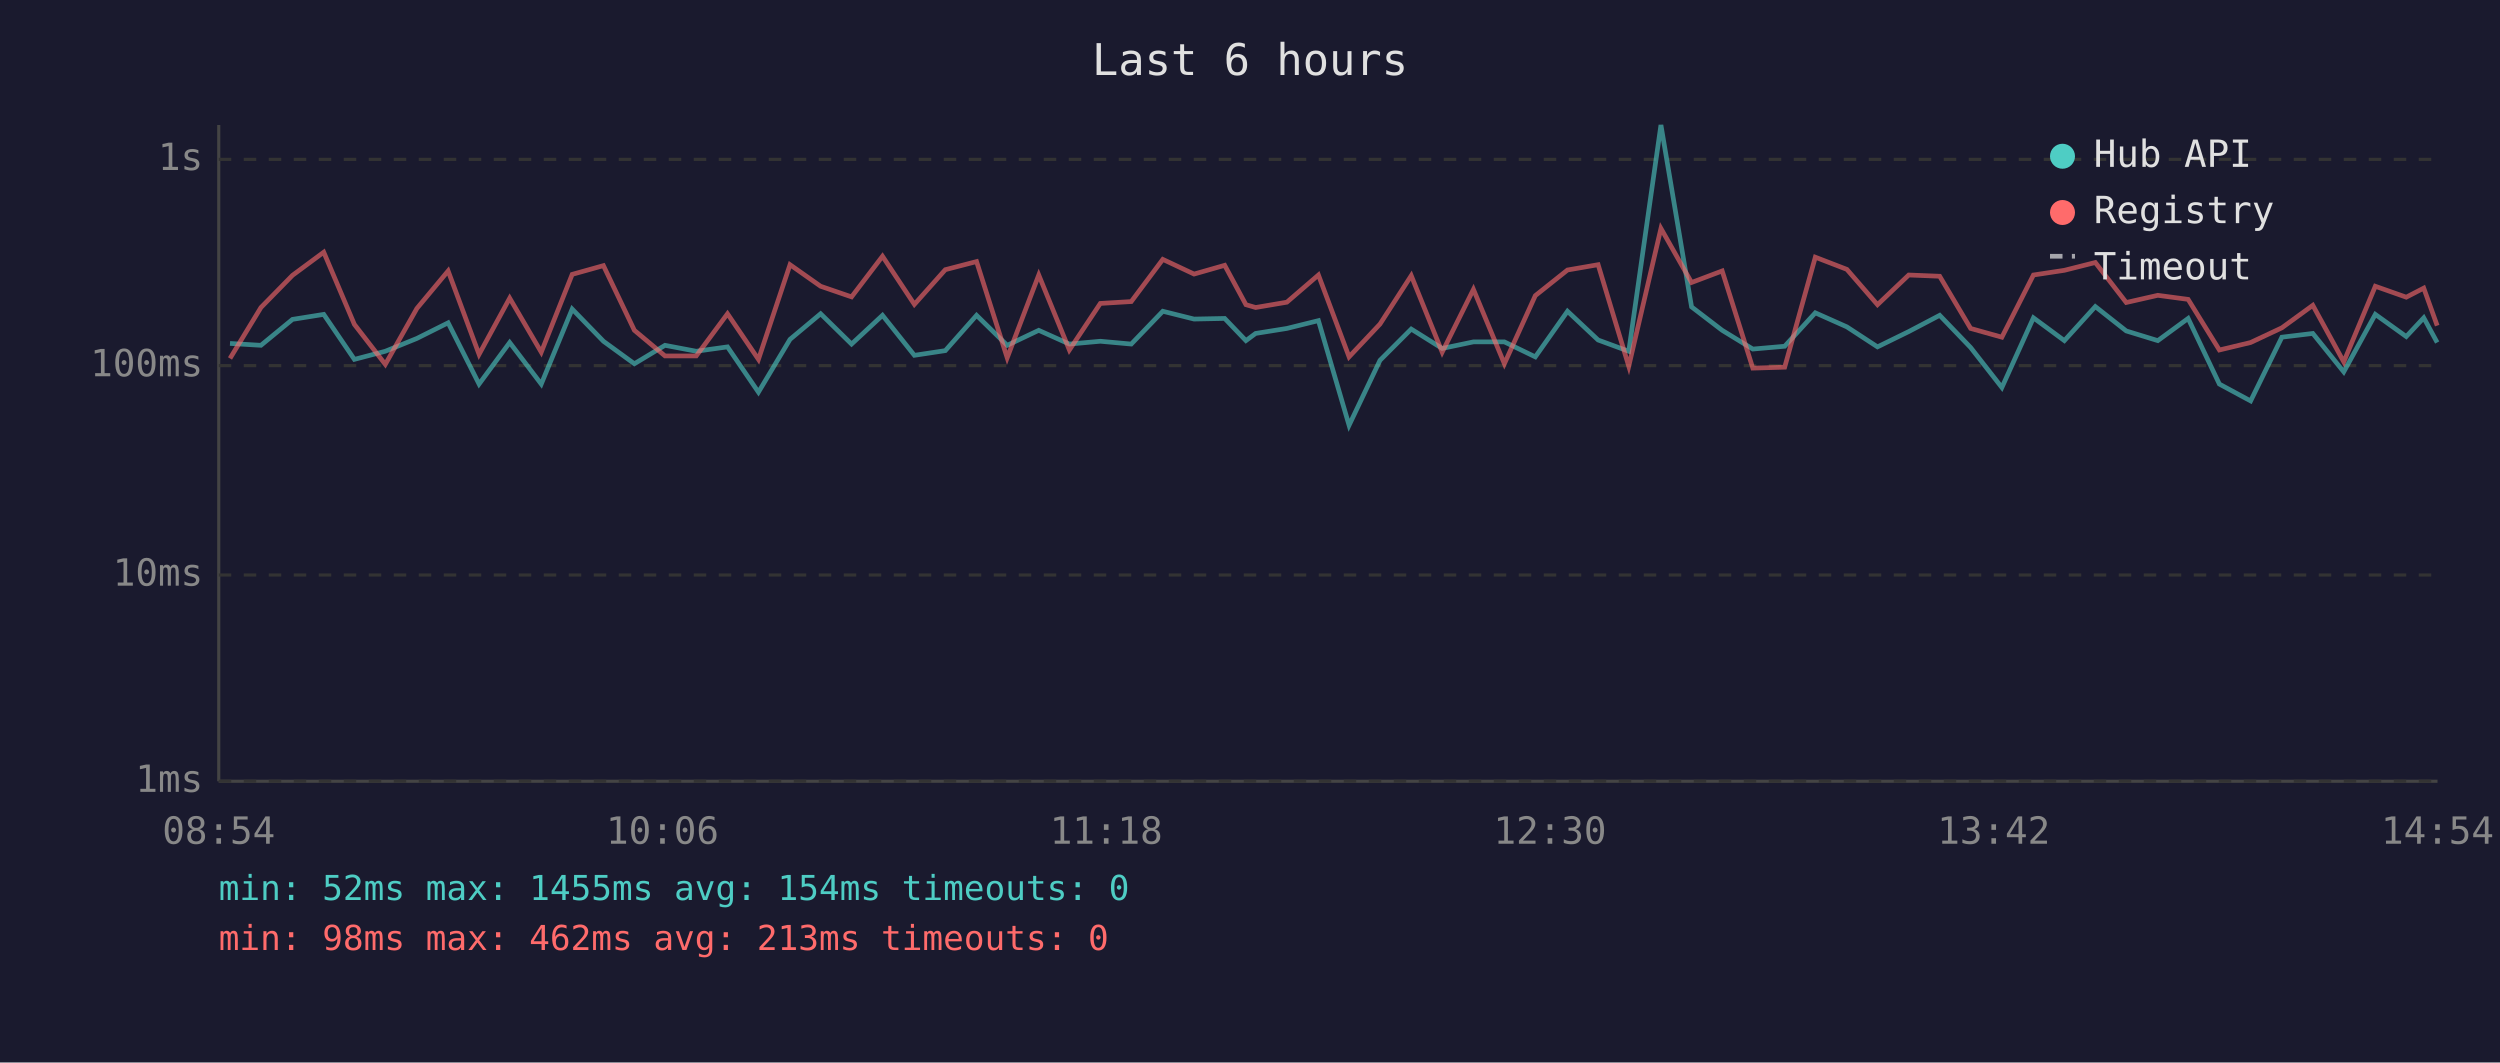
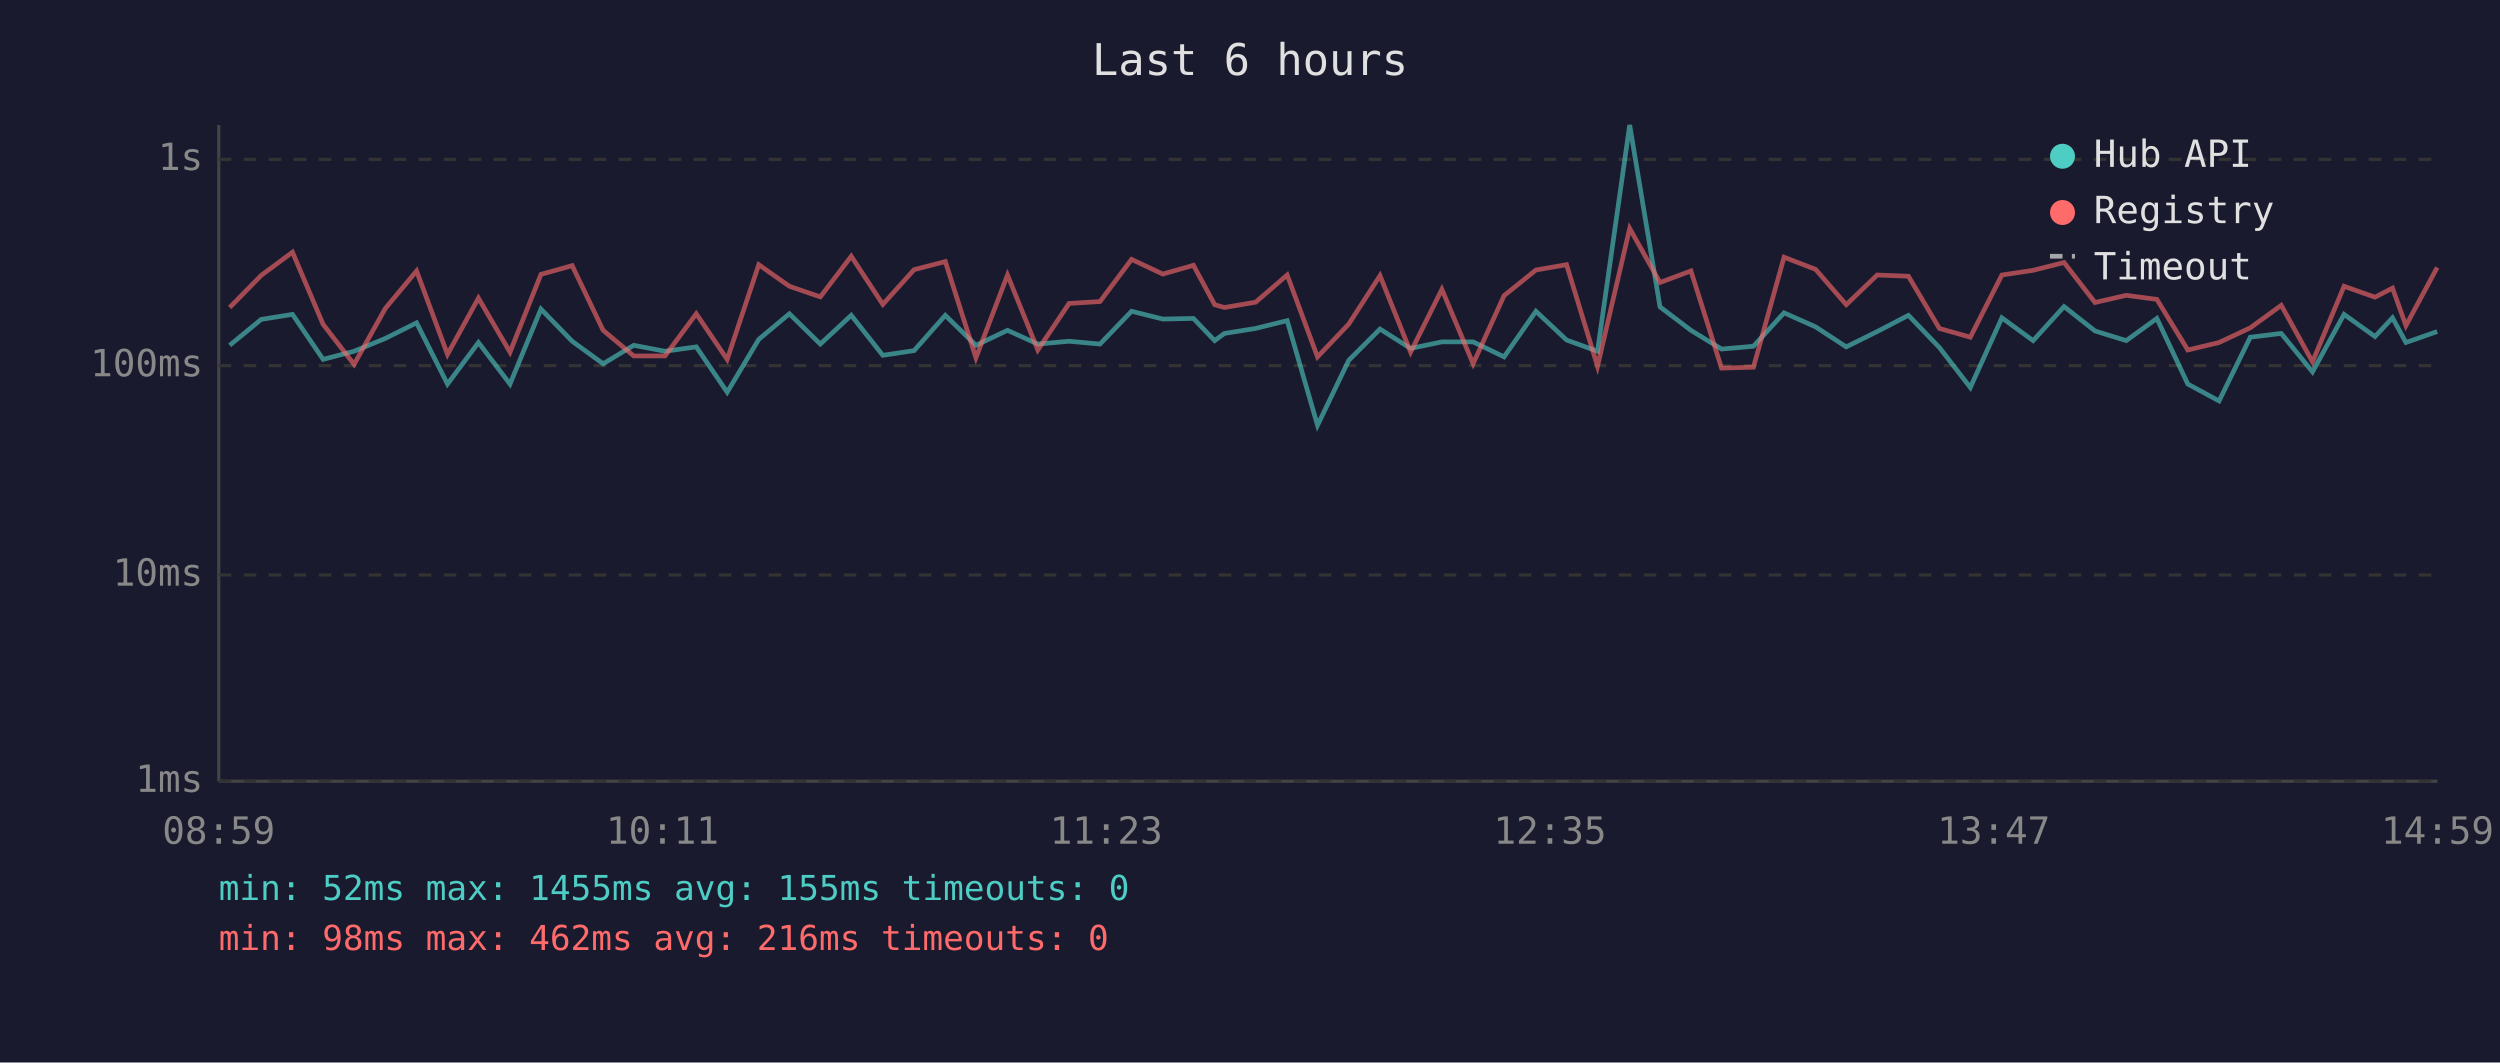
<svg xmlns="http://www.w3.org/2000/svg" viewBox="0 0 800 340" font-family="monospace" font-size="12">
  <rect width="800" height="340" fill="#1a1a2e" />
  <text x="400" y="24" fill="#e0e0e0" font-size="14" text-anchor="middle">Last 6 hours</text>
  <line x1="70" y1="40" x2="70" y2="250" stroke="#444" stroke-width="1" />
  <line x1="70" y1="250" x2="780" y2="250" stroke="#444" stroke-width="1" />
  <line x1="70" y1="250" x2="780" y2="250" stroke="#333" stroke-width="1" stroke-dasharray="4" />
  <text x="65" y="250" fill="#888" text-anchor="end" dominant-baseline="middle">1ms</text>
  <line x1="70" y1="184" x2="780" y2="184" stroke="#333" stroke-width="1" stroke-dasharray="4" />
  <text x="65" y="184" fill="#888" text-anchor="end" dominant-baseline="middle">10ms</text>
  <line x1="70" y1="117" x2="780" y2="117" stroke="#333" stroke-width="1" stroke-dasharray="4" />
  <text x="65" y="117" fill="#888" text-anchor="end" dominant-baseline="middle">100ms</text>
  <line x1="70" y1="51" x2="780" y2="51" stroke="#333" stroke-width="1" stroke-dasharray="4" />
  <text x="65" y="51" fill="#888" text-anchor="end" dominant-baseline="middle">1s</text>
-   <text x="70" y="270" fill="#888" text-anchor="middle">08:54</text>
-   <text x="212" y="270" fill="#888" text-anchor="middle">10:06</text>
-   <text x="354" y="270" fill="#888" text-anchor="middle">11:18</text>
-   <text x="496" y="270" fill="#888" text-anchor="middle">12:30</text>
-   <text x="638" y="270" fill="#888" text-anchor="middle">13:42</text>
-   <text x="780" y="270" fill="#888" text-anchor="middle">14:54</text>
-   <polyline points="73.6,109.9 83.5,110.5 93.6,102.2 103.6,100.6 113.4,115.0 123.3,112.4 133.4,108.3 143.4,103.3 153.3,122.9 163.1,109.6 173.2,122.9 183.1,98.9 193.1,109.2 203.0,116.4 212.8,110.5 222.8,112.4 232.8,111.0 242.7,125.5 252.8,108.6 262.6,100.4 272.5,110.1 282.4,100.9 292.6,113.7 302.5,112.2 312.5,100.9 322.3,110.5 332.4,105.7 342.2,110.1 352.1,109.2 362.0,110.1 372.1,99.6 382.1,102.1 391.9,101.9 398.7,109.0 401.8,106.7 411.8,105.1 421.9,102.6 431.7,136.1 441.6,115.3 451.6,105.3 461.5,111.5 471.5,109.4 481.4,109.4 491.3,114.2 501.6,99.6 511.4,108.8 521.2,112.4 531.5,40.0 541.3,98.2 551.1,105.7 560.9,111.7 571.1,110.8 580.9,100.1 591.0,104.6 600.8,111.0 610.8,106.1 620.7,100.9 630.6,111.2 640.6,124.0 650.7,101.7 660.6,109.0 670.5,98.1 680.4,105.9 690.5,109.0 700.2,101.9 710.2,122.9 720.2,128.3 730.2,107.9 740.1,106.7 750.0,119.0 760.1,100.6 770.0,107.7 775.6,101.7 779.9,109.6" fill="none" stroke="#4ecdc4" stroke-width="1.5" opacity="0.6" />
-   <polyline points="73.6,114.7 83.5,98.4 93.6,88.1 103.6,80.7 113.4,103.8 123.3,116.6 133.4,98.7 143.4,86.7 153.3,113.4 163.1,95.4 173.2,112.7 183.1,87.8 193.1,85.0 203.0,105.7 212.8,113.9 222.8,113.9 232.8,100.4 242.7,115.0 252.8,84.7 262.6,91.6 272.5,95.0 282.4,82.0 292.6,97.4 302.5,86.3 312.5,83.7 322.3,114.5 332.4,88.0 342.2,112.0 352.1,97.1 362.0,96.5 372.1,83.0 382.1,87.7 391.9,84.9 398.7,97.5 401.8,98.4 411.8,96.7 421.9,88.0 431.7,114.2 441.6,103.7 451.6,88.2 461.5,112.7 471.5,92.6 481.4,116.4 491.3,94.6 501.6,86.4 511.4,84.7 521.2,117.2 531.5,73.1 541.3,90.4 551.1,86.7 560.9,117.8 571.1,117.5 580.9,82.3 591.0,86.2 600.8,97.5 610.8,88.0 620.7,88.4 630.6,105.1 640.6,107.9 650.7,88.0 660.6,86.5 670.5,84.0 680.4,96.8 690.5,94.5 700.2,95.8 710.2,112.0 720.2,109.6 730.2,104.9 740.1,97.7 750.0,115.8 760.1,91.6 770.0,95.1 775.6,92.2 779.9,104.2" fill="none" stroke="#ff6b6b" stroke-width="1.5" opacity="0.6" />
+   <text x="70" y="270" fill="#888" text-anchor="middle">08:59</text>
+   <text x="212" y="270" fill="#888" text-anchor="middle">10:11</text>
+   <text x="354" y="270" fill="#888" text-anchor="middle">11:23</text>
+   <text x="496" y="270" fill="#888" text-anchor="middle">12:35</text>
+   <text x="638" y="270" fill="#888" text-anchor="middle">13:47</text>
+   <text x="780" y="270" fill="#888" text-anchor="middle">14:59</text>
+   <polyline points="73.5,110.5 83.6,102.2 93.6,100.6 103.4,115.0 113.3,112.4 123.3,108.3 133.3,103.3 143.2,122.9 153.1,109.6 163.2,122.9 173.1,98.9 183.1,109.2 193.0,116.4 202.8,110.5 212.8,112.4 222.8,111.0 232.7,125.5 242.8,108.6 252.6,100.4 262.5,110.1 272.4,100.9 282.5,113.7 292.5,112.2 302.5,100.9 312.3,110.5 322.4,105.7 332.1,110.1 342.1,109.2 352.0,110.1 362.1,99.6 372.1,102.1 381.9,101.9 388.7,109.0 391.8,106.7 401.8,105.1 411.9,102.6 421.6,136.1 431.6,115.3 441.6,105.3 451.4,111.5 461.4,109.4 471.4,109.4 481.3,114.2 491.5,99.6 501.3,108.8 511.2,112.4 521.5,40.0 531.2,98.2 541.1,105.7 550.9,111.7 561.1,110.8 570.9,100.1 581.0,104.6 590.8,111.0 600.7,106.1 610.7,100.9 620.6,111.2 630.5,124.0 640.6,101.7 650.6,109.0 660.5,98.1 670.4,105.9 680.4,109.0 690.2,101.9 700.1,122.9 710.1,128.3 720.1,107.9 730.0,106.7 740.0,119.0 750.1,100.6 760.0,107.7 765.6,101.7 769.9,109.6 779.9,106.1" fill="none" stroke="#4ecdc4" stroke-width="1.5" opacity="0.6" />
+   <polyline points="73.5,98.4 83.6,88.1 93.6,80.7 103.4,103.8 113.3,116.6 123.3,98.7 133.3,86.7 143.2,113.4 153.1,95.4 163.2,112.7 173.1,87.8 183.1,85.0 193.0,105.7 202.8,113.9 212.8,113.9 222.8,100.4 232.7,115.0 242.8,84.7 252.6,91.6 262.5,95.0 272.4,82.0 282.5,97.4 292.5,86.3 302.5,83.7 312.3,114.5 322.4,88.0 332.1,112.0 342.1,97.1 352.0,96.5 362.1,83.0 372.1,87.7 381.9,84.9 388.7,97.5 391.8,98.4 401.8,96.7 411.9,88.0 421.6,114.2 431.6,103.7 441.6,88.2 451.4,112.7 461.4,92.6 471.4,116.4 481.3,94.6 491.5,86.4 501.3,84.7 511.2,117.2 521.5,73.1 531.2,90.4 541.1,86.7 550.9,117.8 561.1,117.5 570.9,82.3 581.0,86.2 590.8,97.5 600.7,88.0 610.7,88.4 620.6,105.1 630.5,107.9 640.6,88.0 650.6,86.5 660.5,84.0 670.4,96.8 680.4,94.5 690.2,95.8 700.1,112.0 710.1,109.6 720.1,104.9 730.0,97.7 740.0,115.8 750.1,91.6 760.0,95.1 765.6,92.2 769.9,104.2 779.9,85.6" fill="none" stroke="#ff6b6b" stroke-width="1.5" opacity="0.6" />
  <circle cx="660" cy="50" r="4" fill="#4ecdc4" />
  <text x="670" y="50" fill="#e0e0e0" dominant-baseline="middle">Hub API</text>
  <circle cx="660" cy="68" r="4" fill="#ff6b6b" />
  <text x="670" y="68" fill="#e0e0e0" dominant-baseline="middle">Registry</text>
  <line x1="656" y1="82" x2="664" y2="82" stroke="#e0e0e0" stroke-width="1.5" stroke-dasharray="4,3" opacity="0.7" />
  <text x="670" y="86" fill="#e0e0e0" dominant-baseline="middle">Timeout</text>
-   <text x="70" y="288" fill="#4ecdc4" font-size="11">min: 52ms  max: 1455ms  avg: 154ms  timeouts: 0</text>
-   <text x="70" y="304" fill="#ff6b6b" font-size="11">min: 98ms  max: 462ms  avg: 213ms  timeouts: 0</text>
+   <text x="70" y="288" fill="#4ecdc4" font-size="11">min: 52ms  max: 1455ms  avg: 155ms  timeouts: 0</text>
+   <text x="70" y="304" fill="#ff6b6b" font-size="11">min: 98ms  max: 462ms  avg: 216ms  timeouts: 0</text>
</svg>
